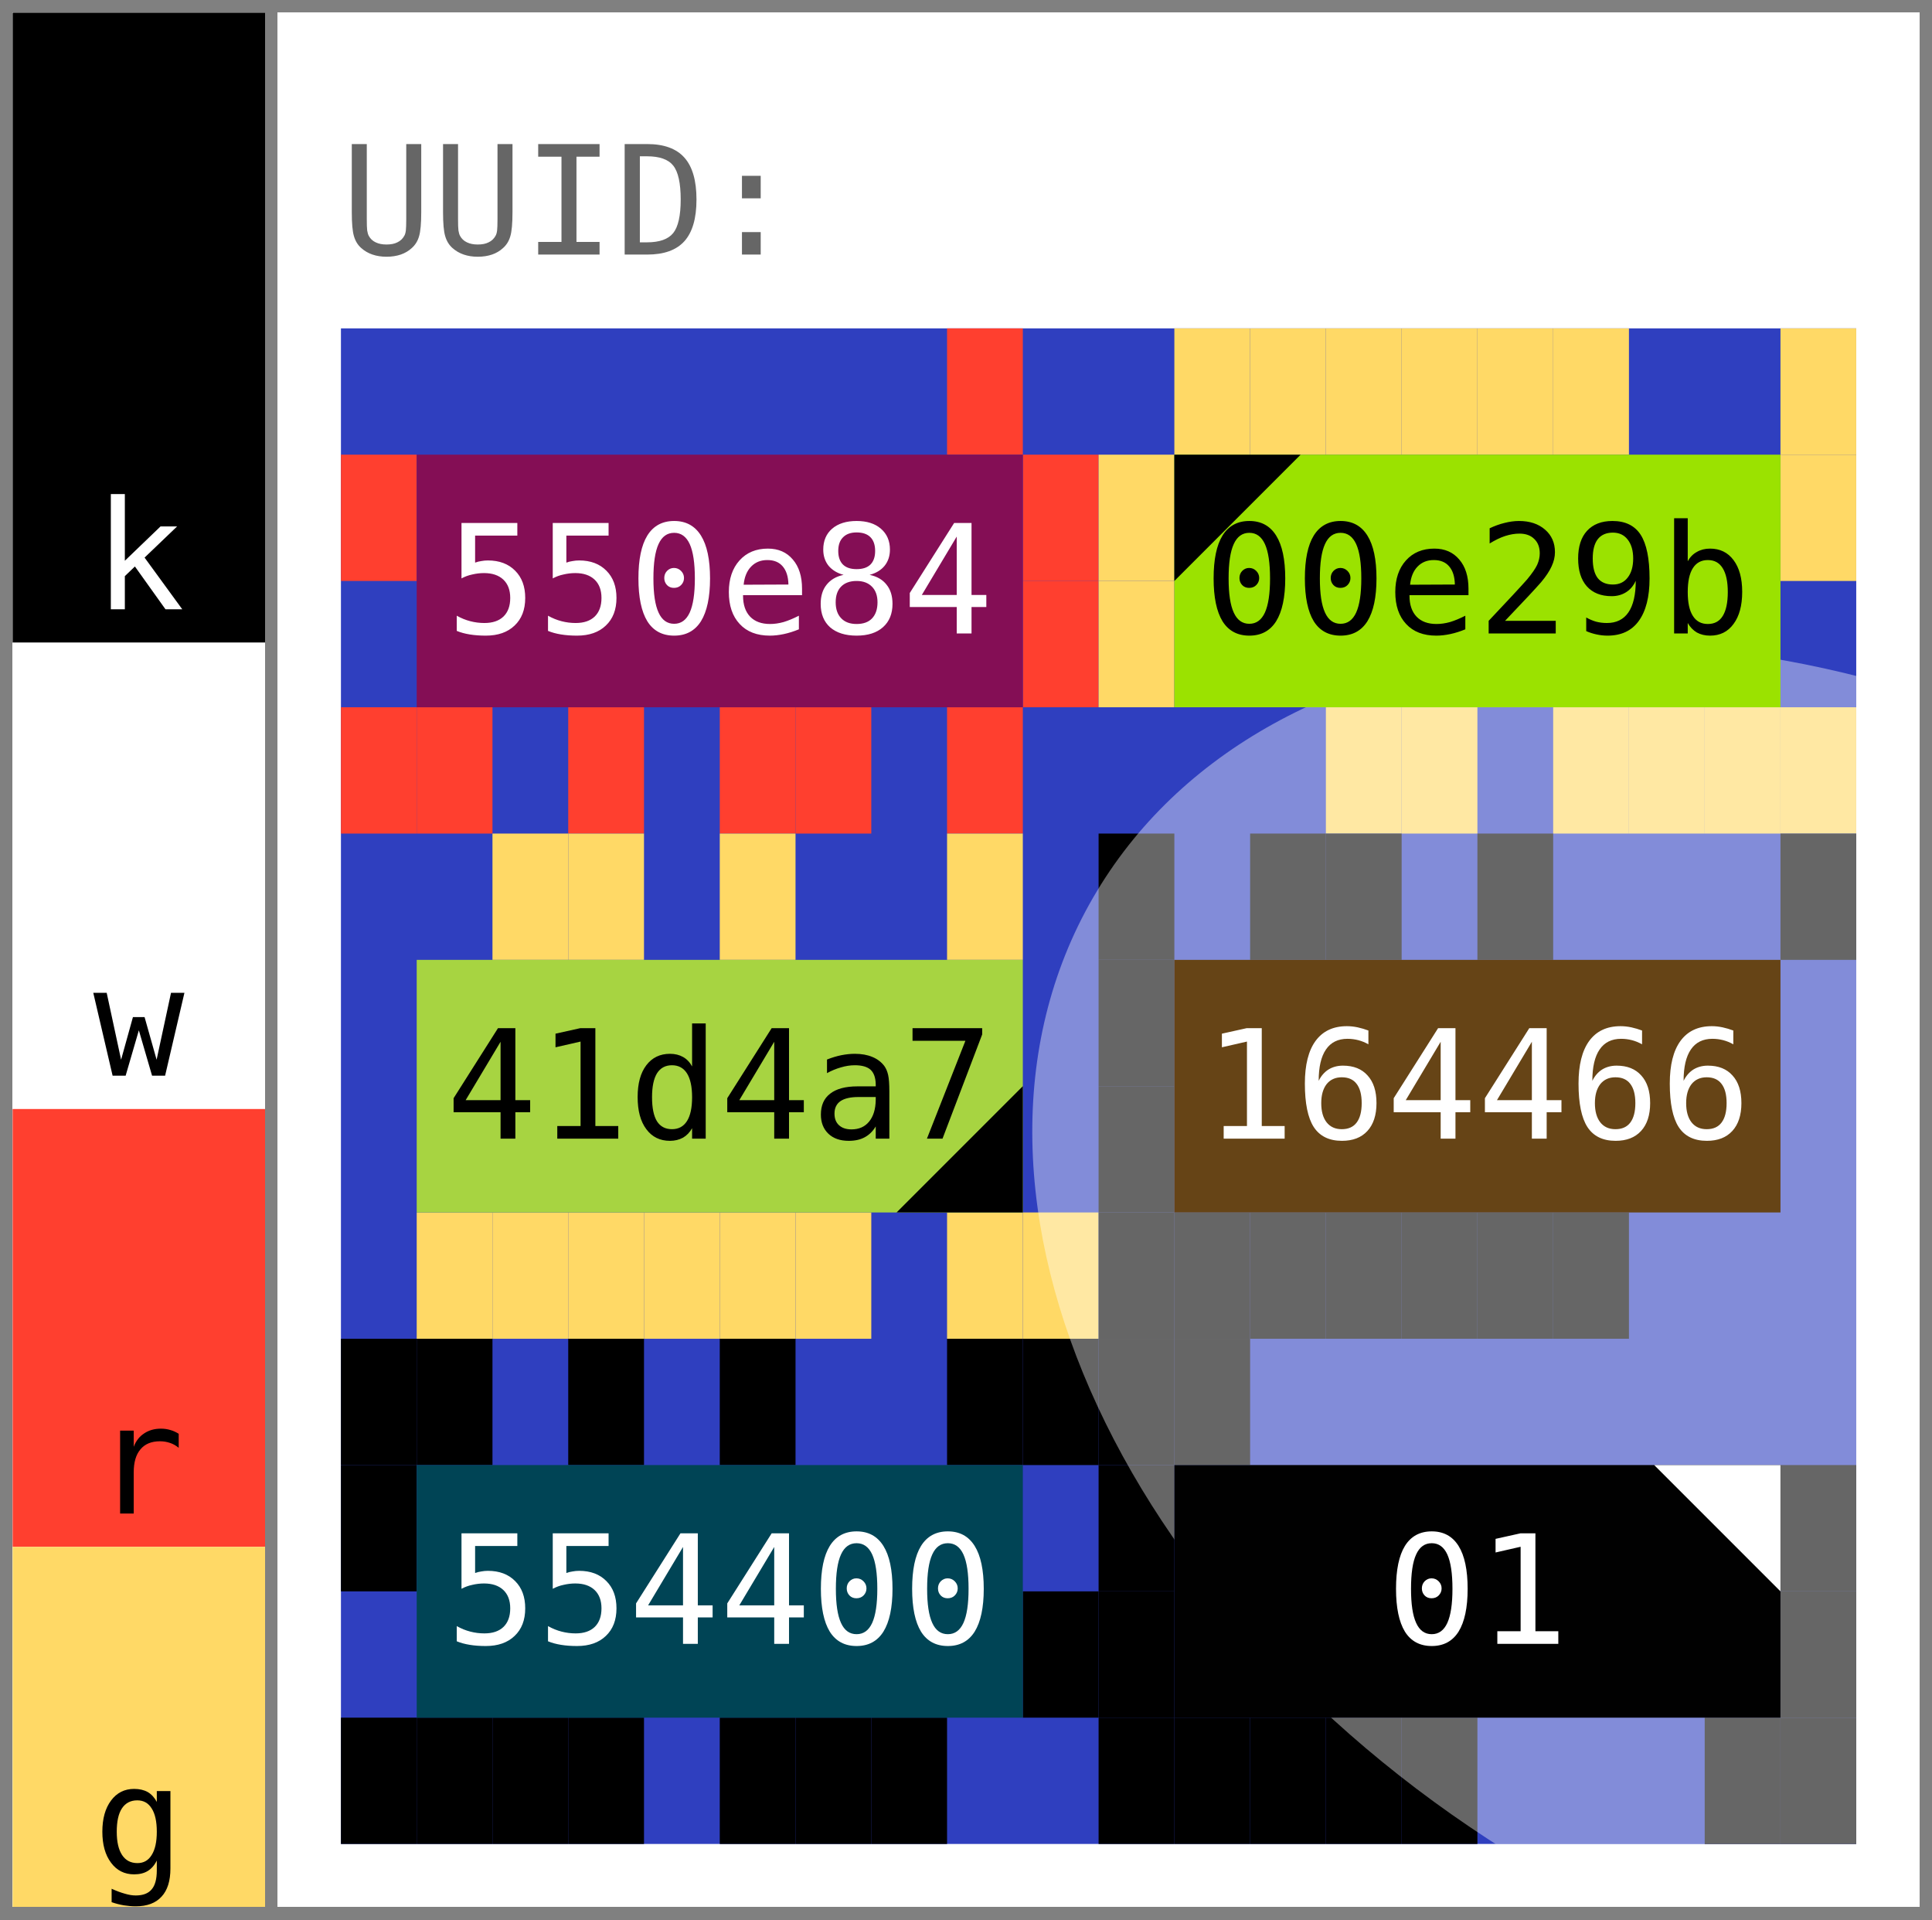
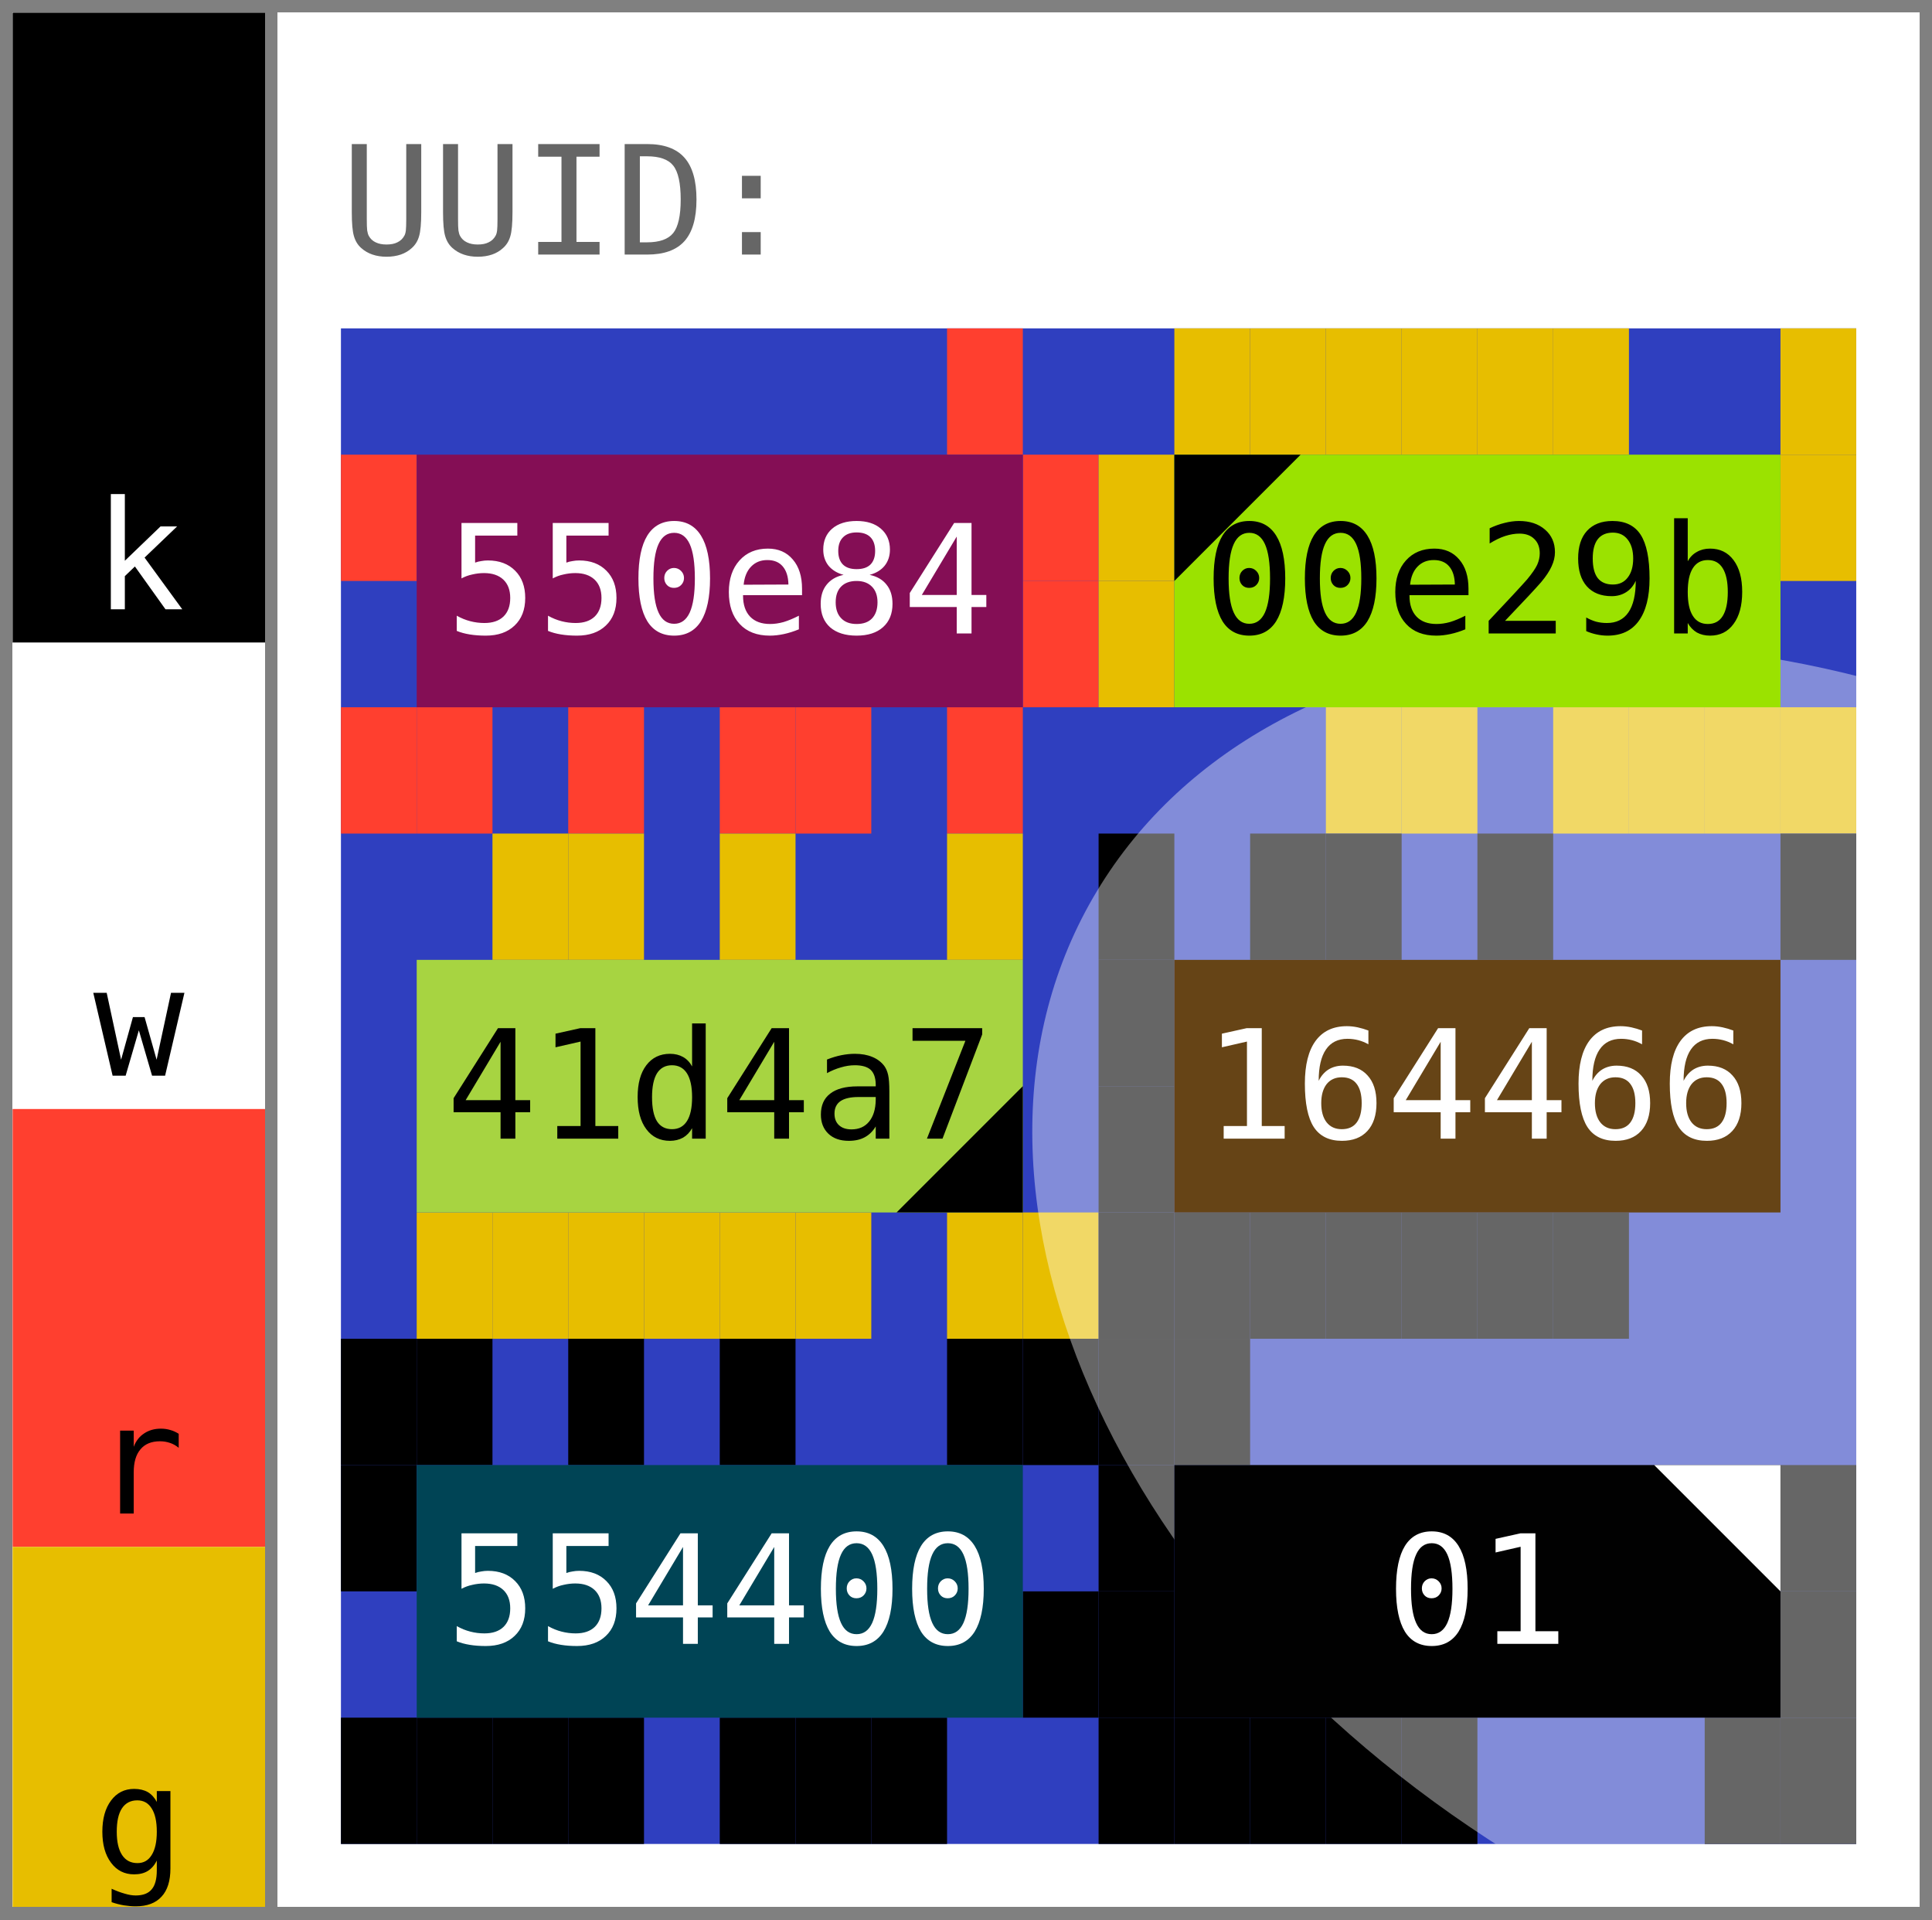
<svg xmlns="http://www.w3.org/2000/svg" width="153.0" height="152.0" viewBox="0 0 153.0 152.0" data-entviz-version="v6" data-entviz-lib="0.6.0" data-input-bytes="36" data-cols="2" data-rows="3">
  <defs>
    <clipPath id="grid-clip-b5ad00c6f67e1fb1-2x3">
      <rect x="27.0" y="26.0" width="120.0" height="120.0" />
    </clipPath>
  </defs>
  <rect x="0" y="0" width="153.0" height="152.0" fill="#ffffff" />
  <g data-channel="grid">
    <rect x="27.0" y="26.0" width="120.0" height="120.0" fill="#2f3fbf" />
    <g>
      <rect x="75.0" y="26.0" width="6.0" height="10.0" fill="#ff3f2f" />
      <rect x="81.0" y="36.0" width="6.0" height="10.0" fill="#ff3f2f" />
      <rect x="81.0" y="46.0" width="6.0" height="10.0" fill="#ff3f2f" />
      <rect x="75.0" y="56.0" width="6.0" height="10.0" fill="#ff3f2f" />
      <rect x="63.0" y="56.0" width="6.0" height="10.0" fill="#ff3f2f" />
      <rect x="57.0" y="56.0" width="6.0" height="10.0" fill="#ff3f2f" />
      <rect x="45.0" y="56.0" width="6.0" height="10.0" fill="#ff3f2f" />
      <rect x="33.0" y="56.0" width="6.0" height="10.0" fill="#ff3f2f" />
      <rect x="27.0" y="56.0" width="6.0" height="10.0" fill="#ff3f2f" />
      <rect x="27.0" y="36.0" width="6.0" height="10.0" fill="#ff3f2f" />
-       <rect x="93.0" y="26.0" width="6.0" height="10.0" fill="#ffd966" />
-       <rect x="99.0" y="26.0" width="6.0" height="10.0" fill="#ffd966" />
-       <rect x="105.0" y="26.0" width="6.0" height="10.0" fill="#ffd966" />
-       <rect x="111.0" y="26.0" width="6.0" height="10.0" fill="#ffd966" />
-       <rect x="117.0" y="26.0" width="6.0" height="10.0" fill="#ffd966" />
-       <rect x="123.0" y="26.0" width="6.0" height="10.0" fill="#ffd966" />
-       <rect x="141.0" y="26.0" width="6.0" height="10.0" fill="#ffd966" />
-       <rect x="141.0" y="36.0" width="6.0" height="10.0" fill="#ffd966" />
-       <rect x="141.0" y="56.0" width="6.0" height="10.0" fill="#ffd966" />
-       <rect x="135.0" y="56.0" width="6.0" height="10.0" fill="#ffd966" />
-       <rect x="129.0" y="56.0" width="6.0" height="10.0" fill="#ffd966" />
-       <rect x="123.0" y="56.0" width="6.0" height="10.0" fill="#ffd966" />
-       <rect x="111.0" y="56.0" width="6.0" height="10.0" fill="#ffd966" />
-       <rect x="105.0" y="56.0" width="6.0" height="10.0" fill="#ffd966" />
-       <rect x="87.0" y="46.0" width="6.0" height="10.0" fill="#ffd966" />
-       <rect x="87.0" y="36.0" width="6.0" height="10.0" fill="#ffd966" />
-       <rect x="39.0" y="66.0" width="6.0" height="10.0" fill="#ffd966" />
-       <rect x="45.0" y="66.0" width="6.0" height="10.0" fill="#ffd966" />
-       <rect x="57.0" y="66.0" width="6.0" height="10.0" fill="#ffd966" />
-       <rect x="75.0" y="66.0" width="6.0" height="10.0" fill="#ffd966" />
-       <rect x="81.0" y="96.0" width="6.0" height="10.0" fill="#ffd966" />
-       <rect x="75.0" y="96.0" width="6.0" height="10.0" fill="#ffd966" />
-       <rect x="63.0" y="96.0" width="6.0" height="10.0" fill="#ffd966" />
-       <rect x="57.0" y="96.0" width="6.0" height="10.0" fill="#ffd966" />
-       <rect x="51.0" y="96.0" width="6.0" height="10.0" fill="#ffd966" />
-       <rect x="45.0" y="96.0" width="6.0" height="10.0" fill="#ffd966" />
-       <rect x="39.0" y="96.0" width="6.0" height="10.0" fill="#ffd966" />
-       <rect x="33.0" y="96.0" width="6.0" height="10.0" fill="#ffd966" />
+       <rect x="93.0" y="26.0" width="6.0" height="10.0" fill="#e7be00" />
+       <rect x="99.0" y="26.0" width="6.0" height="10.0" fill="#e7be00" />
+       <rect x="105.0" y="26.0" width="6.0" height="10.0" fill="#e7be00" />
+       <rect x="111.0" y="26.0" width="6.0" height="10.0" fill="#e7be00" />
+       <rect x="117.0" y="26.0" width="6.0" height="10.0" fill="#e7be00" />
+       <rect x="123.0" y="26.0" width="6.0" height="10.0" fill="#e7be00" />
+       <rect x="141.0" y="26.0" width="6.0" height="10.0" fill="#e7be00" />
+       <rect x="141.0" y="36.0" width="6.0" height="10.0" fill="#e7be00" />
+       <rect x="141.0" y="56.0" width="6.0" height="10.0" fill="#e7be00" />
+       <rect x="135.0" y="56.0" width="6.0" height="10.0" fill="#e7be00" />
+       <rect x="129.0" y="56.0" width="6.0" height="10.0" fill="#e7be00" />
+       <rect x="123.0" y="56.0" width="6.0" height="10.0" fill="#e7be00" />
+       <rect x="111.0" y="56.0" width="6.0" height="10.0" fill="#e7be00" />
+       <rect x="105.0" y="56.0" width="6.0" height="10.0" fill="#e7be00" />
+       <rect x="87.0" y="46.0" width="6.0" height="10.0" fill="#e7be00" />
+       <rect x="87.0" y="36.0" width="6.0" height="10.0" fill="#e7be00" />
+       <rect x="39.0" y="66.0" width="6.0" height="10.0" fill="#e7be00" />
+       <rect x="45.0" y="66.0" width="6.0" height="10.0" fill="#e7be00" />
+       <rect x="57.0" y="66.0" width="6.0" height="10.0" fill="#e7be00" />
+       <rect x="75.0" y="66.0" width="6.0" height="10.0" fill="#e7be00" />
+       <rect x="81.0" y="96.0" width="6.0" height="10.0" fill="#e7be00" />
+       <rect x="75.0" y="96.0" width="6.0" height="10.0" fill="#e7be00" />
+       <rect x="63.0" y="96.0" width="6.0" height="10.0" fill="#e7be00" />
+       <rect x="57.0" y="96.0" width="6.0" height="10.0" fill="#e7be00" />
+       <rect x="51.0" y="96.0" width="6.0" height="10.0" fill="#e7be00" />
+       <rect x="45.0" y="96.0" width="6.0" height="10.0" fill="#e7be00" />
+       <rect x="39.0" y="96.0" width="6.0" height="10.0" fill="#e7be00" />
+       <rect x="33.0" y="96.0" width="6.0" height="10.0" fill="#e7be00" />
      <rect x="87.0" y="66.0" width="6.0" height="10.0" fill="#000000" />
      <rect x="99.0" y="66.0" width="6.0" height="10.0" fill="#000000" />
      <rect x="105.0" y="66.0" width="6.0" height="10.0" fill="#000000" />
      <rect x="117.0" y="66.0" width="6.0" height="10.0" fill="#000000" />
      <rect x="141.0" y="66.0" width="6.0" height="10.0" fill="#000000" />
      <rect x="123.0" y="96.0" width="6.0" height="10.0" fill="#000000" />
      <rect x="117.0" y="96.0" width="6.0" height="10.0" fill="#000000" />
      <rect x="111.0" y="96.0" width="6.0" height="10.0" fill="#000000" />
      <rect x="105.0" y="96.0" width="6.0" height="10.0" fill="#000000" />
      <rect x="99.0" y="96.0" width="6.0" height="10.0" fill="#000000" />
      <rect x="93.0" y="96.0" width="6.0" height="10.0" fill="#000000" />
      <rect x="87.0" y="96.0" width="6.0" height="10.0" fill="#000000" />
      <rect x="87.0" y="86.0" width="6.0" height="10.0" fill="#000000" />
      <rect x="87.0" y="76.0" width="6.0" height="10.0" fill="#000000" />
      <rect x="27.0" y="106.0" width="6.0" height="10.0" fill="#000000" />
      <rect x="33.0" y="106.0" width="6.0" height="10.0" fill="#000000" />
      <rect x="45.0" y="106.0" width="6.0" height="10.0" fill="#000000" />
      <rect x="57.0" y="106.0" width="6.0" height="10.0" fill="#000000" />
      <rect x="75.0" y="106.0" width="6.0" height="10.0" fill="#000000" />
      <rect x="81.0" y="106.0" width="6.0" height="10.0" fill="#000000" />
      <rect x="81.0" y="126.0" width="6.0" height="10.0" fill="#000000" />
      <rect x="69.0" y="136.0" width="6.0" height="10.0" fill="#000000" />
      <rect x="63.0" y="136.0" width="6.0" height="10.0" fill="#000000" />
      <rect x="57.0" y="136.0" width="6.0" height="10.0" fill="#000000" />
      <rect x="45.0" y="136.0" width="6.0" height="10.0" fill="#000000" />
      <rect x="39.0" y="136.0" width="6.0" height="10.0" fill="#000000" />
      <rect x="33.0" y="136.0" width="6.0" height="10.0" fill="#000000" />
      <rect x="27.0" y="136.0" width="6.0" height="10.0" fill="#000000" />
      <rect x="27.0" y="116.0" width="6.0" height="10.0" fill="#000000" />
      <rect x="87.0" y="106.0" width="6.0" height="10.0" fill="#000000" />
      <rect x="93.0" y="106.0" width="6.0" height="10.0" fill="#000000" />
      <rect x="141.0" y="116.0" width="6.0" height="10.0" fill="#000000" />
      <rect x="141.0" y="126.0" width="6.0" height="10.0" fill="#000000" />
      <rect x="141.0" y="136.0" width="6.0" height="10.0" fill="#000000" />
      <rect x="135.0" y="136.0" width="6.0" height="10.0" fill="#000000" />
      <rect x="111.0" y="136.0" width="6.0" height="10.0" fill="#000000" />
      <rect x="105.0" y="136.0" width="6.0" height="10.0" fill="#000000" />
      <rect x="99.0" y="136.0" width="6.0" height="10.0" fill="#000000" />
      <rect x="93.0" y="136.0" width="6.0" height="10.0" fill="#000000" />
      <rect x="87.0" y="136.0" width="6.0" height="10.0" fill="#000000" />
      <rect x="87.0" y="126.0" width="6.0" height="10.0" fill="#000000" />
      <rect x="87.0" y="116.0" width="6.0" height="10.0" fill="#000000" />
    </g>
    <g clip-path="url(#grid-clip-b5ad00c6f67e1fb1-2x3)" data-channel="ellipse" data-ellipse-anchor-x="147.0" data-ellipse-anchor-y="106.0" data-ellipse-rx="49.03549734631025" data-ellipse-ry="69.80347269298284" data-ellipse-rotation-deg="120.0">
      <ellipse cx="147.0" cy="106.0" rx="49.035" ry="69.803" transform="rotate(120.0 147.0 106.0)" fill="#ffffff" fill-opacity="0.4" />
    </g>
    <g>
      <g data-channel="cell" data-cell-index="0" data-cell-row="0" data-cell-col="0">
        <rect x="33.0" y="36.0" width="48.0" height="20.0" fill="#840e55" />
        <text x="57.0" y="46.0" fill="#ffffff" style="font-family: &quot;JetBrains Mono&quot;, &quot;Menlo&quot;, &quot;Consolas&quot;, &quot;DejaVu Sans Mono&quot;, &quot;Liberation Mono&quot;, &quot;Roboto Mono&quot;, &quot;Noto Sans Mono&quot;, monospace; font-size: 12.0px;" text-anchor="middle" dominant-baseline="central">550e84</text>
      </g>
      <g data-channel="cell" data-cell-index="1" data-cell-row="0" data-cell-col="1" data-cell-quartile="1">
        <rect x="93.0" y="36.0" width="48.0" height="20.0" fill="#9be200" />
        <text x="117.0" y="46.0" fill="#000000" style="font-family: &quot;JetBrains Mono&quot;, &quot;Menlo&quot;, &quot;Consolas&quot;, &quot;DejaVu Sans Mono&quot;, &quot;Liberation Mono&quot;, &quot;Roboto Mono&quot;, &quot;Noto Sans Mono&quot;, monospace; font-size: 12.0px;" text-anchor="middle" dominant-baseline="central">00e29b</text>
        <polygon points="93.0,36.0 103.0,36.0 93.0,46.0" fill="#000000" />
      </g>
      <g data-channel="cell" data-cell-index="2" data-cell-row="1" data-cell-col="0" data-cell-quartile="3">
        <rect x="33.0" y="76.0" width="48.0" height="20.0" fill="#a7d441" />
        <text x="57.0" y="86.0" fill="#000000" style="font-family: &quot;JetBrains Mono&quot;, &quot;Menlo&quot;, &quot;Consolas&quot;, &quot;DejaVu Sans Mono&quot;, &quot;Liberation Mono&quot;, &quot;Roboto Mono&quot;, &quot;Noto Sans Mono&quot;, monospace; font-size: 12.0px;" text-anchor="middle" dominant-baseline="central">41d4a7</text>
        <polygon points="81.0,96.0 81.0,86.0 71.0,96.0" fill="#000000" />
      </g>
      <g data-channel="cell" data-cell-index="3" data-cell-row="1" data-cell-col="1">
        <rect x="93.0" y="76.0" width="48.0" height="20.0" fill="#664416" />
        <text x="117.0" y="86.0" fill="#ffffff" style="font-family: &quot;JetBrains Mono&quot;, &quot;Menlo&quot;, &quot;Consolas&quot;, &quot;DejaVu Sans Mono&quot;, &quot;Liberation Mono&quot;, &quot;Roboto Mono&quot;, &quot;Noto Sans Mono&quot;, monospace; font-size: 12.0px;" text-anchor="middle" dominant-baseline="central">164466</text>
      </g>
      <g data-channel="cell" data-cell-index="4" data-cell-row="2" data-cell-col="0">
        <rect x="33.0" y="116.0" width="48.0" height="20.0" fill="#004455" />
        <text x="57.0" y="126.0" fill="#ffffff" style="font-family: &quot;JetBrains Mono&quot;, &quot;Menlo&quot;, &quot;Consolas&quot;, &quot;DejaVu Sans Mono&quot;, &quot;Liberation Mono&quot;, &quot;Roboto Mono&quot;, &quot;Noto Sans Mono&quot;, monospace; font-size: 12.0px;" text-anchor="middle" dominant-baseline="central">554400</text>
      </g>
      <g data-channel="cell" data-cell-index="5" data-cell-row="2" data-cell-col="1" data-cell-quartile="2">
        <rect x="93.0" y="116.0" width="48.0" height="20.0" fill="#010101" />
        <text x="117.0" y="126.0" fill="#ffffff" style="font-family: &quot;JetBrains Mono&quot;, &quot;Menlo&quot;, &quot;Consolas&quot;, &quot;DejaVu Sans Mono&quot;, &quot;Liberation Mono&quot;, &quot;Roboto Mono&quot;, &quot;Noto Sans Mono&quot;, monospace; font-size: 12.0px;" text-anchor="middle" dominant-baseline="central">01</text>
        <polygon points="141.0,116.0 131.0,116.0 141.0,126.0" fill="#ffffff" />
      </g>
    </g>
  </g>
  <g data-channel="color-bar">
    <g data-color-bar-rank="0" data-color-bar-band="K">
      <rect x="1" y="1" width="20.0" height="49.886" fill="#000000" />
      <text x="11.0" y="48.246" fill="#ffffff" style="font-family: &quot;JetBrains Mono&quot;, &quot;Menlo&quot;, &quot;Consolas&quot;, &quot;DejaVu Sans Mono&quot;, &quot;Liberation Mono&quot;, &quot;Roboto Mono&quot;, &quot;Noto Sans Mono&quot;, monospace; font-size: 12.0px;" text-anchor="middle" data-color-bar-letter="true">k</text>
    </g>
    <g data-color-bar-rank="1" data-color-bar-band="W">
      <rect x="1" y="50.886" width="20.0" height="36.923" fill="#ffffff" />
      <text x="11.0" y="85.169" fill="#000000" style="font-family: &quot;JetBrains Mono&quot;, &quot;Menlo&quot;, &quot;Consolas&quot;, &quot;DejaVu Sans Mono&quot;, &quot;Liberation Mono&quot;, &quot;Roboto Mono&quot;, &quot;Noto Sans Mono&quot;, monospace; font-size: 12.0px;" text-anchor="middle" data-color-bar-letter="true">w</text>
    </g>
    <g data-color-bar-rank="2" data-color-bar-band="R">
      <rect x="1" y="87.809" width="20.0" height="34.669" fill="#ff3f2f" />
      <text x="11.0" y="119.838" fill="#000000" style="font-family: &quot;JetBrains Mono&quot;, &quot;Menlo&quot;, &quot;Consolas&quot;, &quot;DejaVu Sans Mono&quot;, &quot;Liberation Mono&quot;, &quot;Roboto Mono&quot;, &quot;Noto Sans Mono&quot;, monospace; font-size: 12.0px;" text-anchor="middle" data-color-bar-letter="true">r</text>
    </g>
    <g data-color-bar-rank="3" data-color-bar-band="G">
-       <rect x="1" y="122.478" width="20.0" height="28.522" fill="#ffd966" />
+       <rect x="1" y="122.478" width="20.0" height="28.522" fill="#e7be00" />
      <text x="11.0" y="148.36" fill="#000000" style="font-family: &quot;JetBrains Mono&quot;, &quot;Menlo&quot;, &quot;Consolas&quot;, &quot;DejaVu Sans Mono&quot;, &quot;Liberation Mono&quot;, &quot;Roboto Mono&quot;, &quot;Noto Sans Mono&quot;, monospace; font-size: 12.0px;" text-anchor="middle" data-color-bar-letter="true">g</text>
    </g>
  </g>
  <g data-channel="label-top">
    <text x="27.0" y="16.0" fill="#666666" style="font-family: &quot;JetBrains Mono&quot;, &quot;Menlo&quot;, &quot;Consolas&quot;, &quot;DejaVu Sans Mono&quot;, &quot;Liberation Mono&quot;, &quot;Roboto Mono&quot;, &quot;Noto Sans Mono&quot;, monospace; font-size: 12.0px;" dominant-baseline="central">UUID:</text>
  </g>
  <line x1="0" y1="0.5" x2="153.0" y2="0.5" stroke="#808080" stroke-width="1" shape-rendering="crispEdges" />
  <line x1="152.5" y1="0" x2="152.5" y2="152.0" stroke="#808080" stroke-width="1" shape-rendering="crispEdges" />
  <line x1="0" y1="151.5" x2="153.0" y2="151.5" stroke="#808080" stroke-width="1" shape-rendering="crispEdges" />
  <line x1="0.5" y1="0" x2="0.5" y2="152.0" stroke="#808080" stroke-width="1" shape-rendering="crispEdges" />
  <line x1="21.5" y1="0" x2="21.5" y2="152.0" stroke="#808080" stroke-width="1" shape-rendering="crispEdges" />
</svg>
